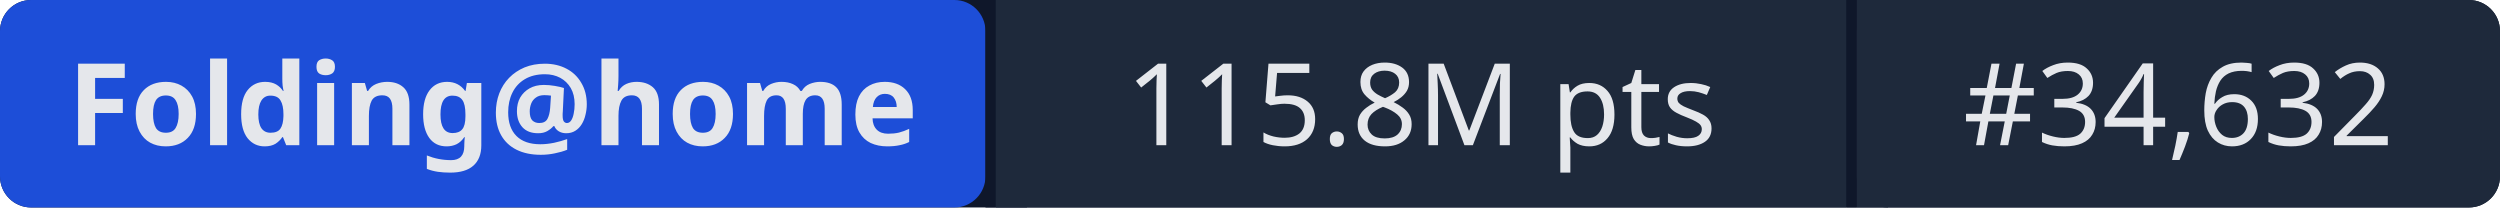
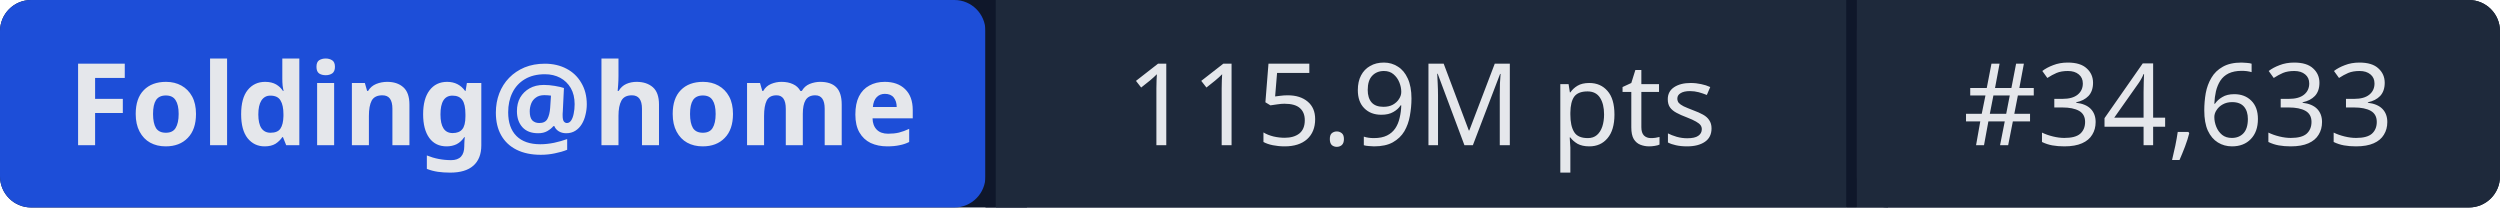
- <svg xmlns="http://www.w3.org/2000/svg" width="241" height="20" role="img" aria-label="Folding@home: 115.8M pts | #34,632">
+ <svg xmlns="http://www.w3.org/2000/svg" width="241" height="20" role="img" aria-label="Folding@home: 115.9M pts | #34,633">
  <rect width="241" height="20" rx="3" fill="#0f172a" />
  <rect x="0" width="95" height="20" rx="3" fill="#1d4ed8" />
  <rect x="95" width="1" height="20" fill="#0f172a" />
  <rect x="96" width="82" height="20" fill="#1e293b" />
  <rect x="178" width="1" height="20" fill="#0f172a" />
  <rect x="179" width="62" height="20" rx="3" fill="#1e293b" />
  <rect x="96" width="3" height="20" fill="#1e293b" />
  <rect x="179" width="3" height="20" fill="#1e293b" />
  <g fill="#e5e7eb" font-family="system-ui,sans-serif" font-size="11" text-anchor="middle">
    <text x="47.5" y="14" font-weight="600">Folding@home</text>
-     <text x="137" y="14">115.8M pts</text>
-     <text x="210" y="14">#34,632</text>
+     <text x="137" y="14">115.9M pts</text>
+     <text x="210" y="14">#34,633</text>
  </g>
</svg>
